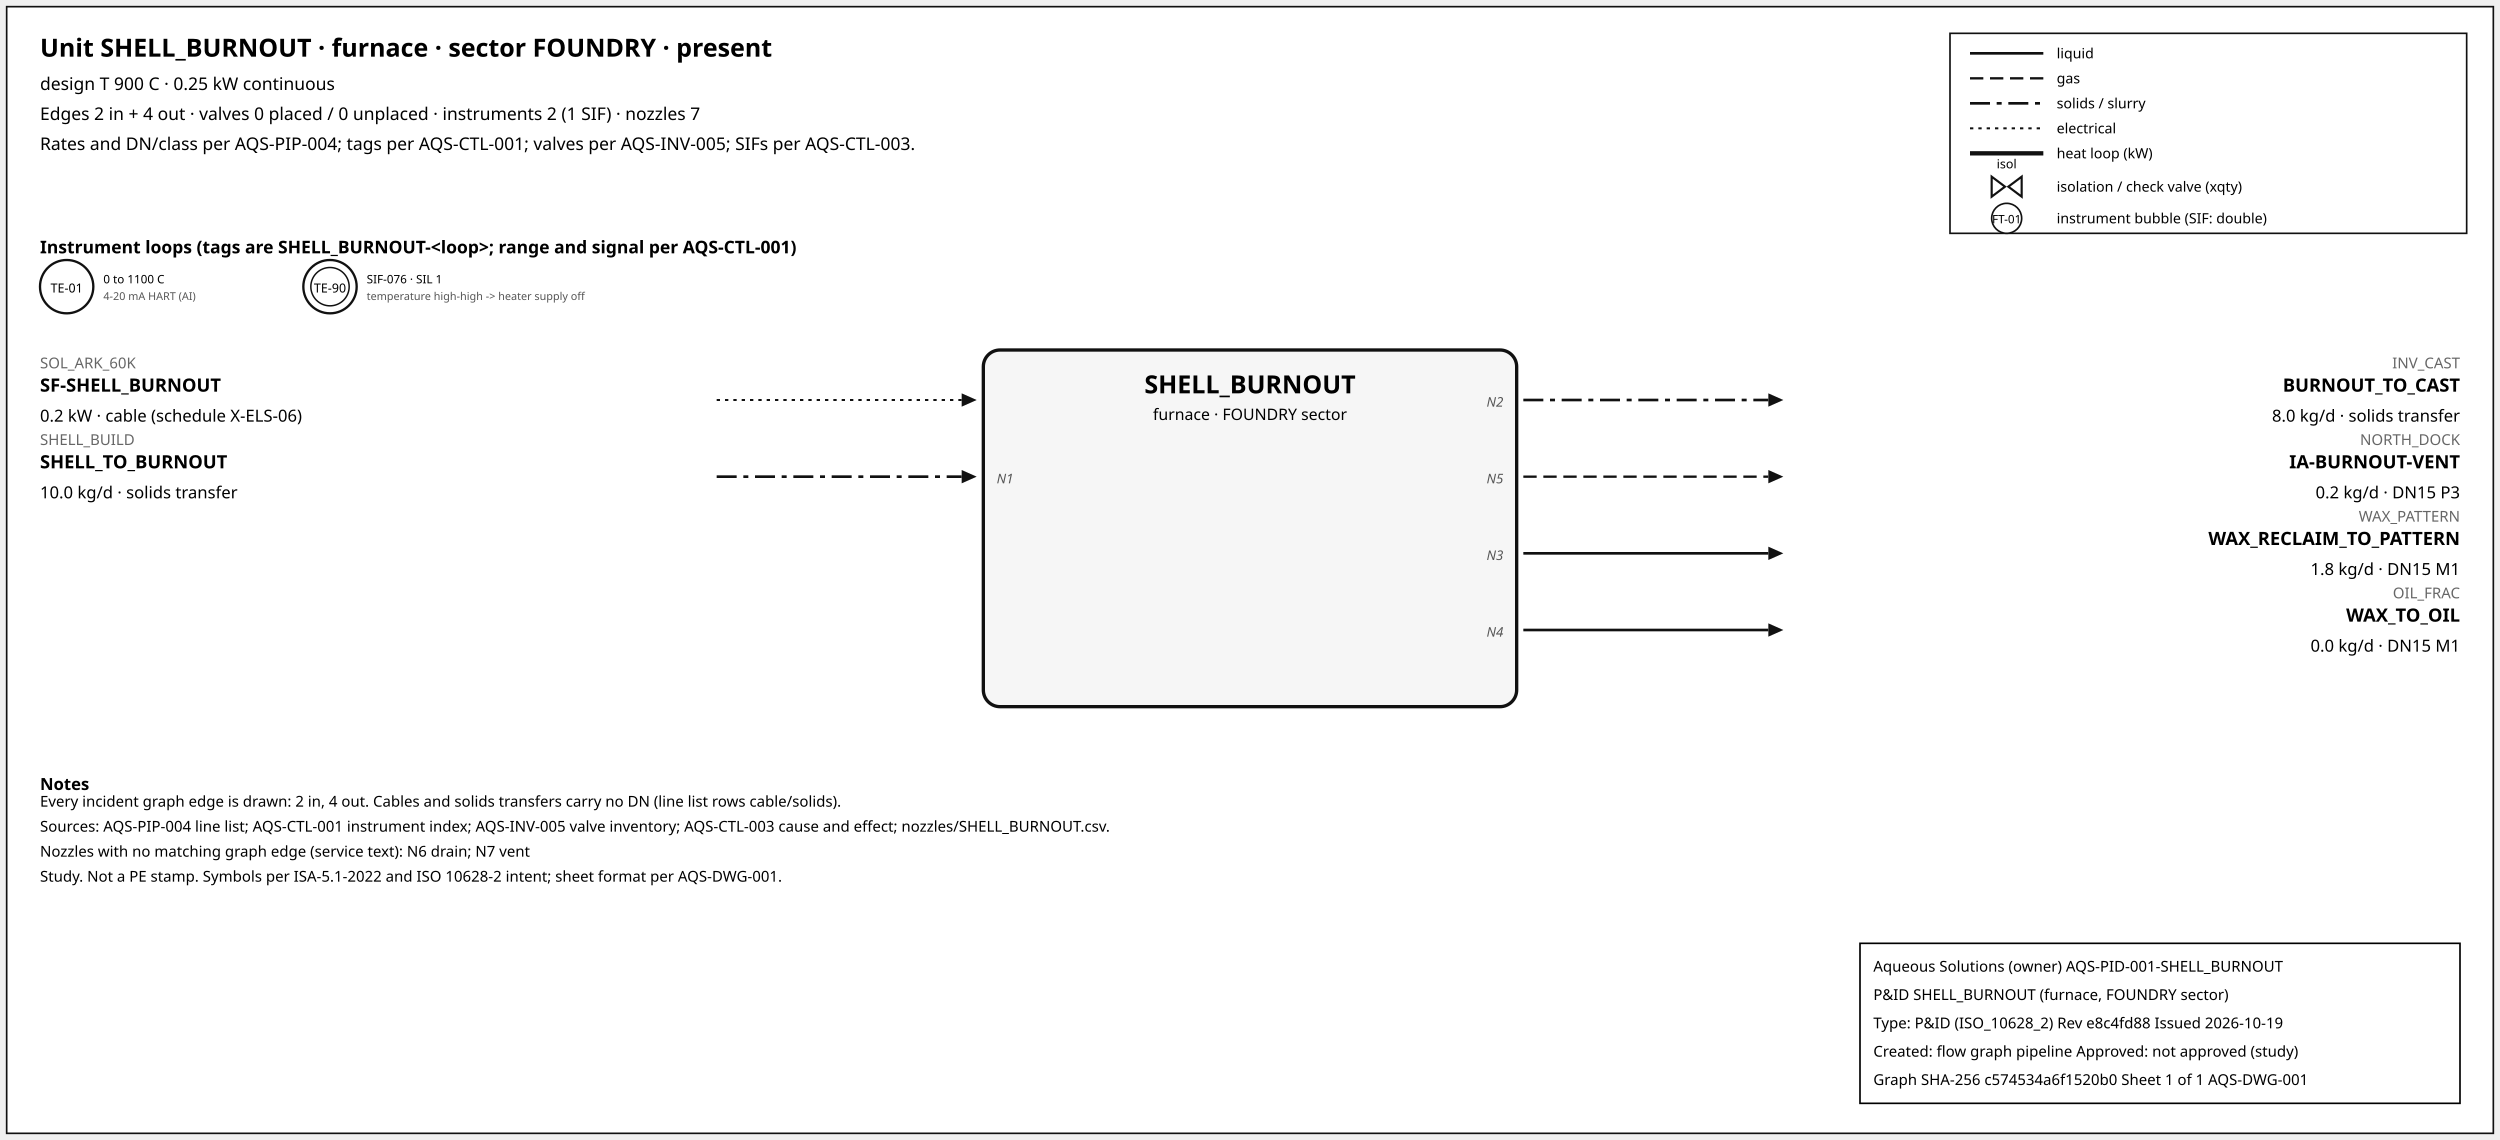
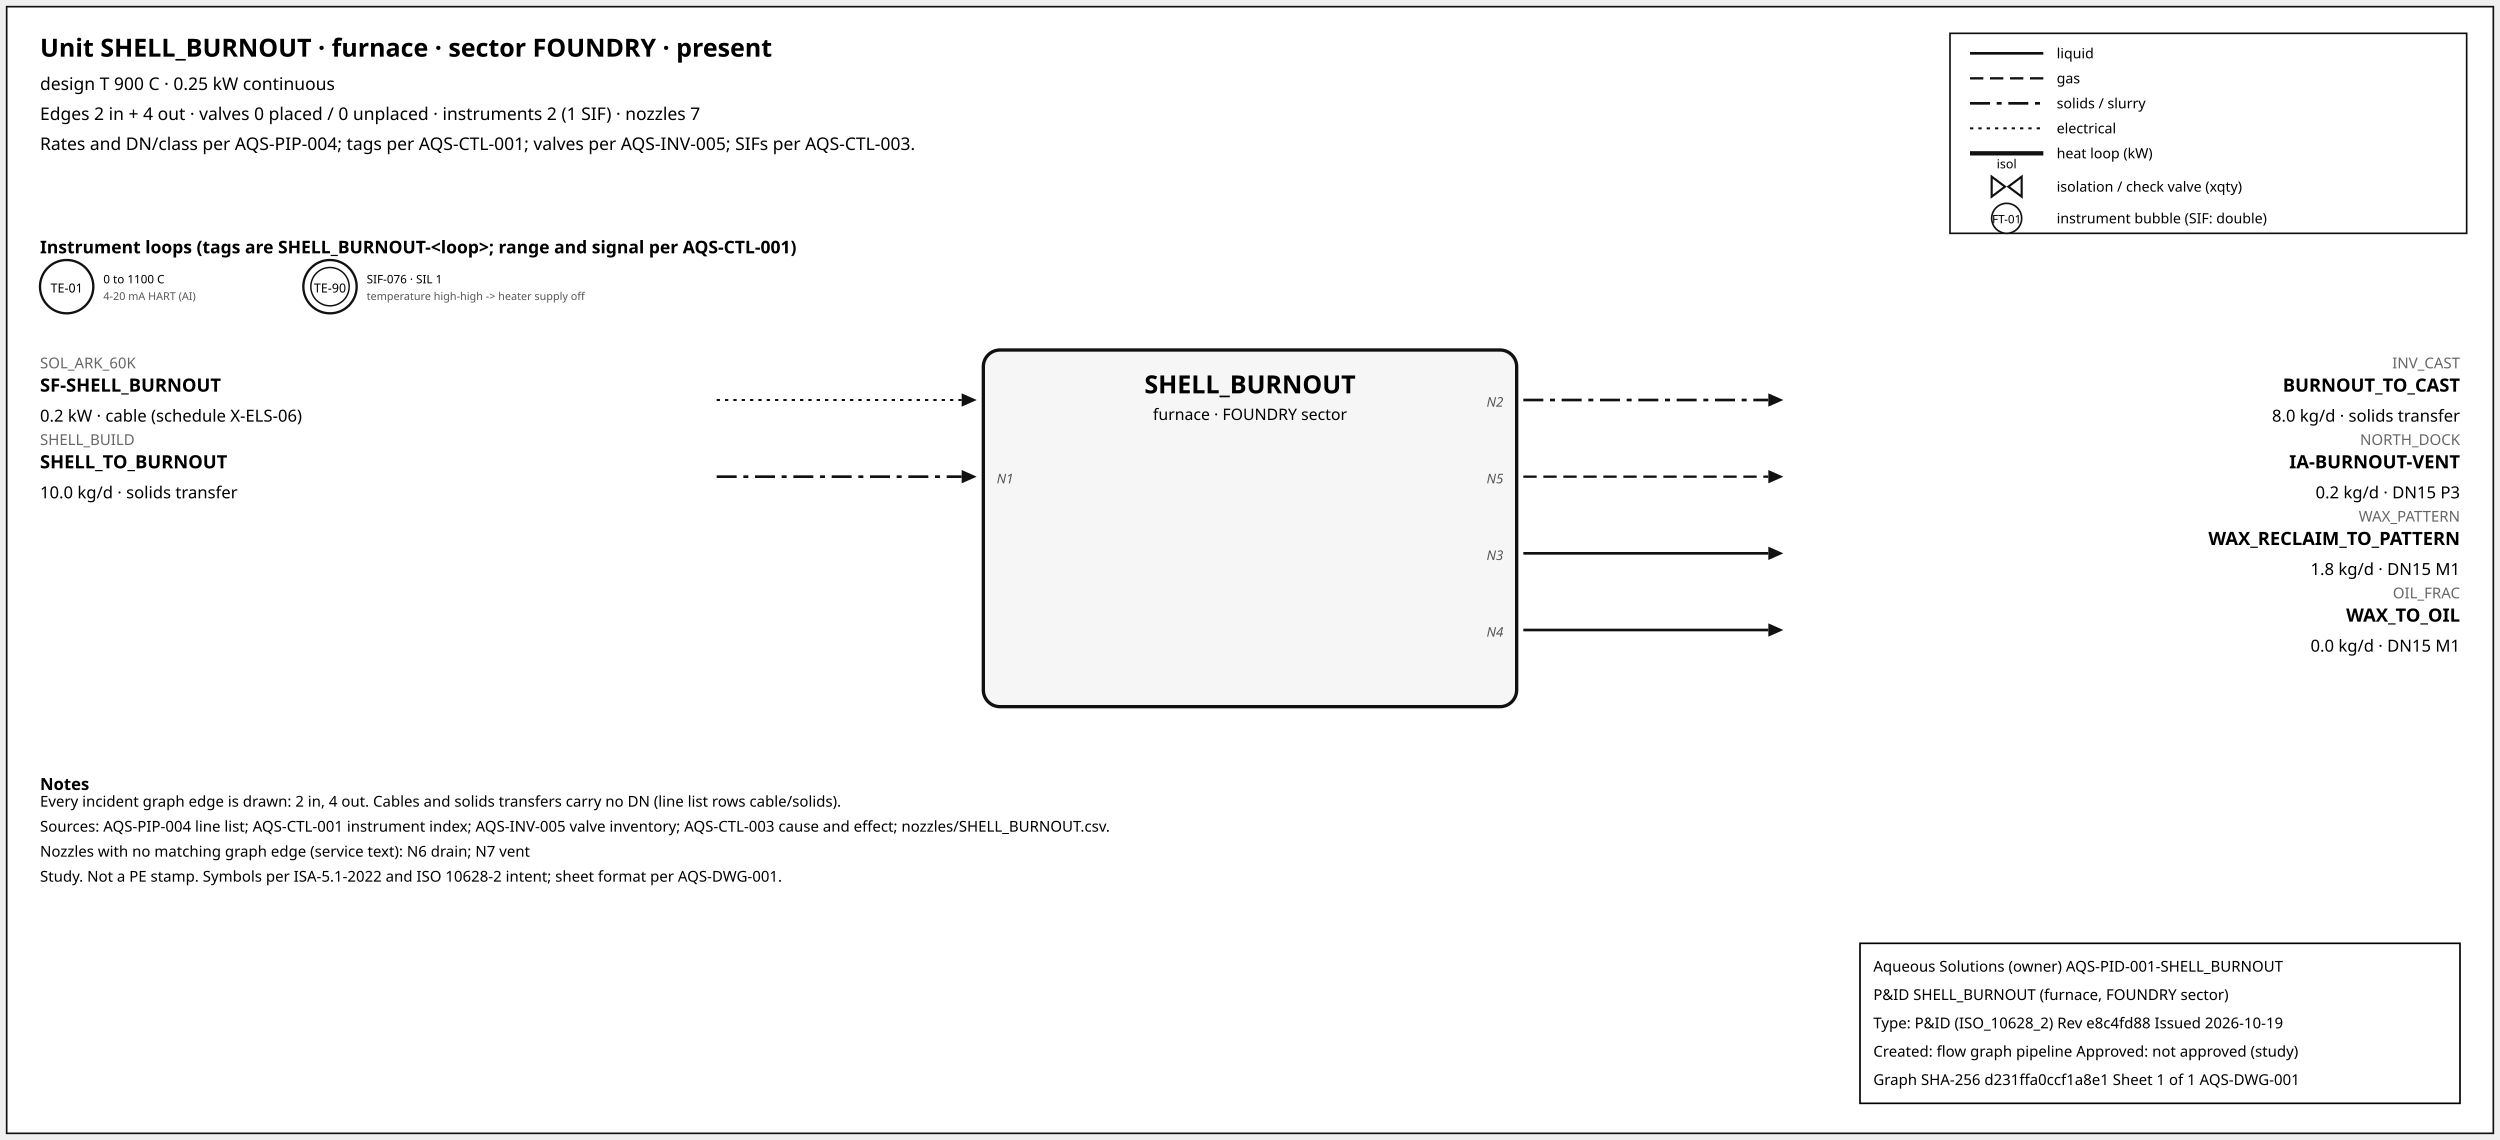
<svg xmlns="http://www.w3.org/2000/svg" width="1500" height="684" font-family="sans-serif">
  <rect x="4" y="4" width="1492" height="676" fill="white" stroke="#111" />
  <text x="24" y="34" font-size="15" font-weight="600">Unit SHELL_BURNOUT · furnace · sector FOUNDRY · present</text>
  <text x="24" y="54" font-size="10.5">design T 900 C · 0.25 kW continuous</text>
  <text x="24" y="72" font-size="10.5">Edges 2 in + 4 out · valves 0 placed / 0 unplaced · instruments 2 (1 SIF) · nozzles 7</text>
  <text x="24" y="90" font-size="10.5">Rates and DN/class per AQS-PIP-004; tags per AQS-CTL-001; valves per AQS-INV-005; SIFs per AQS-CTL-003.</text>
  <rect x="1170" y="20" width="310" height="120" fill="white" stroke="#111" />
  <line x1="1182" y1="32" x2="1226" y2="32" stroke="#111" stroke-width="1.6" />
  <text x="1234" y="35" font-size="8.5">liquid</text>
  <line x1="1182" y1="47" x2="1226" y2="47" stroke="#111" stroke-width="1.4" stroke-dasharray="8,4" />
  <text x="1234" y="50" font-size="8.5">gas</text>
  <line x1="1182" y1="62" x2="1226" y2="62" stroke="#111" stroke-width="1.6" stroke-dasharray="12,4,3,4" />
  <text x="1234" y="65" font-size="8.5">solids / slurry</text>
  <line x1="1182" y1="77" x2="1226" y2="77" stroke="#111" stroke-width="1.2" stroke-dasharray="2,3" />
  <text x="1234" y="80" font-size="8.5">electrical</text>
  <line x1="1182" y1="92" x2="1226" y2="92" stroke="#111" stroke-width="2.6" />
  <text x="1234" y="95" font-size="8.5">heat loop (kW)</text>
  <path d="M 1195.0,106 L 1203.0,112 L 1195.0,118 Z M 1213.0,106 L 1205.0,112 L 1213.0,118 Z" fill="white" stroke="#111" stroke-width="1.3" />
  <text x="1204.0" y="101.0" font-size="7.5" text-anchor="middle">isol</text>
  <text x="1234" y="115" font-size="8.5">isolation / check valve (xqty)</text>
  <circle cx="1204" cy="131" r="9" fill="white" stroke="#111" />
  <text x="1204" y="134" font-size="7" text-anchor="middle">FT-01</text>
  <text x="1234" y="134" font-size="8.5">instrument bubble (SIF: double)</text>
  <text x="24" y="152" font-size="10.5" font-weight="600">Instrument loops (tags are SHELL_BURNOUT-&lt;loop&gt;; range and signal per AQS-CTL-001)</text>
  <circle cx="40" cy="172" r="16" fill="white" stroke="#111" stroke-width="1.4" />
  <text x="40" y="175.5" font-size="7.5" text-anchor="middle">TE-01</text>
  <text x="62" y="170" font-size="7">0 to 1100 C</text>
  <text x="62" y="180" font-size="6.5" fill="#555">4-20 mA HART (AI)</text>
  <circle cx="198" cy="172" r="16" fill="white" stroke="#111" stroke-width="1.4" />
  <circle cx="198" cy="172" r="11.5" fill="none" stroke="#111" stroke-width="0.9" />
  <text x="198" y="175.5" font-size="7.5" text-anchor="middle">TE-90</text>
  <text x="220" y="170" font-size="7">SIF-076 · SIL 1</text>
  <text x="220" y="180" font-size="6.5" fill="#555">temperature high-high -&gt; heater supply off</text>
  <rect x="590" y="210" width="320" height="214" rx="10" fill="#f6f6f6" stroke="#111" stroke-width="2" />
  <text x="750.0" y="236" font-size="15" font-weight="700" text-anchor="middle">SHELL_BURNOUT</text>
  <text x="750.0" y="252" font-size="9.5" text-anchor="middle">furnace · FOUNDRY sector</text>
  <line x1="430" y1="240" x2="577" y2="240" stroke="#111" stroke-width="1.2" stroke-dasharray="2,3" class="edge-in" />
  <polygon points="586,240 577,236 577,244" fill="#111" />
  <text x="24" y="221" font-size="9" fill="#666" text-anchor="start">SOL_ARK_60K</text>
  <text x="24" y="235" font-size="11" font-weight="600" text-anchor="start">SF-SHELL_BURNOUT</text>
  <text x="24" y="253" font-size="10" text-anchor="start">0.2 kW · cable (schedule X-ELS-06)</text>
  <line x1="430" y1="286" x2="577" y2="286" stroke="#111" stroke-width="1.6" stroke-dasharray="12,4,3,4" class="edge-in" />
  <polygon points="586,286 577,282 577,290" fill="#111" />
  <text x="24" y="267" font-size="9" fill="#666" text-anchor="start">SHELL_BUILD</text>
  <text x="24" y="281" font-size="11" font-weight="600" text-anchor="start">SHELL_TO_BURNOUT</text>
  <text x="24" y="299" font-size="10" text-anchor="start">10.0 kg/d · solids transfer</text>
  <text x="598" y="290" font-size="8" font-style="italic" fill="#555" text-anchor="start">N1</text>
  <line x1="914" y1="240" x2="1061" y2="240" stroke="#111" stroke-width="1.6" stroke-dasharray="12,4,3,4" class="edge-out" />
  <polygon points="1070,240 1061,236 1061,244" fill="#111" />
  <text x="1476" y="221" font-size="9" fill="#666" text-anchor="end">INV_CAST</text>
  <text x="1476" y="235" font-size="11" font-weight="600" text-anchor="end">BURNOUT_TO_CAST</text>
  <text x="1476" y="253" font-size="10" text-anchor="end">8.0 kg/d · solids transfer</text>
  <text x="902" y="244" font-size="8" font-style="italic" fill="#555" text-anchor="end">N2</text>
  <line x1="914" y1="286" x2="1061" y2="286" stroke="#111" stroke-width="1.4" stroke-dasharray="8,4" class="edge-out" />
  <polygon points="1070,286 1061,282 1061,290" fill="#111" />
  <text x="1476" y="267" font-size="9" fill="#666" text-anchor="end">NORTH_DOCK</text>
  <text x="1476" y="281" font-size="11" font-weight="600" text-anchor="end">IA-BURNOUT-VENT</text>
  <text x="1476" y="299" font-size="10" text-anchor="end">0.2 kg/d · DN15 P3</text>
  <text x="902" y="290" font-size="8" font-style="italic" fill="#555" text-anchor="end">N5</text>
  <line x1="914" y1="332" x2="1061" y2="332" stroke="#111" stroke-width="1.6" class="edge-out" />
  <polygon points="1070,332 1061,328 1061,336" fill="#111" />
  <text x="1476" y="313" font-size="9" fill="#666" text-anchor="end">WAX_PATTERN</text>
  <text x="1476" y="327" font-size="11" font-weight="600" text-anchor="end">WAX_RECLAIM_TO_PATTERN</text>
  <text x="1476" y="345" font-size="10" text-anchor="end">1.8 kg/d · DN15 M1</text>
  <text x="902" y="336" font-size="8" font-style="italic" fill="#555" text-anchor="end">N3</text>
  <line x1="914" y1="378" x2="1061" y2="378" stroke="#111" stroke-width="1.6" class="edge-out" />
  <polygon points="1070,378 1061,374 1061,382" fill="#111" />
  <text x="1476" y="359" font-size="9" fill="#666" text-anchor="end">OIL_FRAC</text>
  <text x="1476" y="373" font-size="11" font-weight="600" text-anchor="end">WAX_TO_OIL</text>
  <text x="1476" y="391" font-size="10" text-anchor="end">0.0 kg/d · DN15 M1</text>
  <text x="902" y="382" font-size="8" font-style="italic" fill="#555" text-anchor="end">N4</text>
  <text x="24" y="474" font-size="10" font-weight="600">Notes</text>
  <text x="24" y="484" font-size="9">Every incident graph edge is drawn: 2 in, 4 out. Cables and solids transfers carry no DN (line list rows cable/solids).</text>
  <text x="24" y="499" font-size="9">Sources: AQS-PIP-004 line list; AQS-CTL-001 instrument index; AQS-INV-005 valve inventory; AQS-CTL-003 cause and effect; nozzles/SHELL_BURNOUT.csv.</text>
  <text x="24" y="514" font-size="9">Nozzles with no matching graph edge (service text): N6 drain; N7 vent</text>
  <text x="24" y="529" font-size="9">Study. Not a PE stamp. Symbols per ISA-5.1-2022 and ISO 10628-2 intent; sheet format per AQS-DWG-001.</text>
  <g id="aqs-title-block">
    <rect x="1116" y="566" width="360" height="96" fill="white" stroke="black" stroke-width="1" />
    <text x="1124" y="583" font-size="9">Aqueous Solutions (owner)   AQS-PID-001-SHELL_BURNOUT</text>
    <text x="1124" y="600" font-size="9">P&amp;ID SHELL_BURNOUT (furnace, FOUNDRY sector)</text>
    <text x="1124" y="617" font-size="9">Type: P&amp;ID (ISO_10628_2)   Rev e8c4fd88   Issued 2026-10-19</text>
    <text x="1124" y="634" font-size="9">Created: flow graph pipeline   Approved: not approved (study)</text>
-     <text x="1124" y="651" font-size="9">Graph SHA-256 c574534a6f1520b0   Sheet 1 of 1   AQS-DWG-001</text>
+     <text x="1124" y="651" font-size="9">Graph SHA-256 d231ffa0ccf1a8e1   Sheet 1 of 1   AQS-DWG-001</text>
  </g>
</svg>
